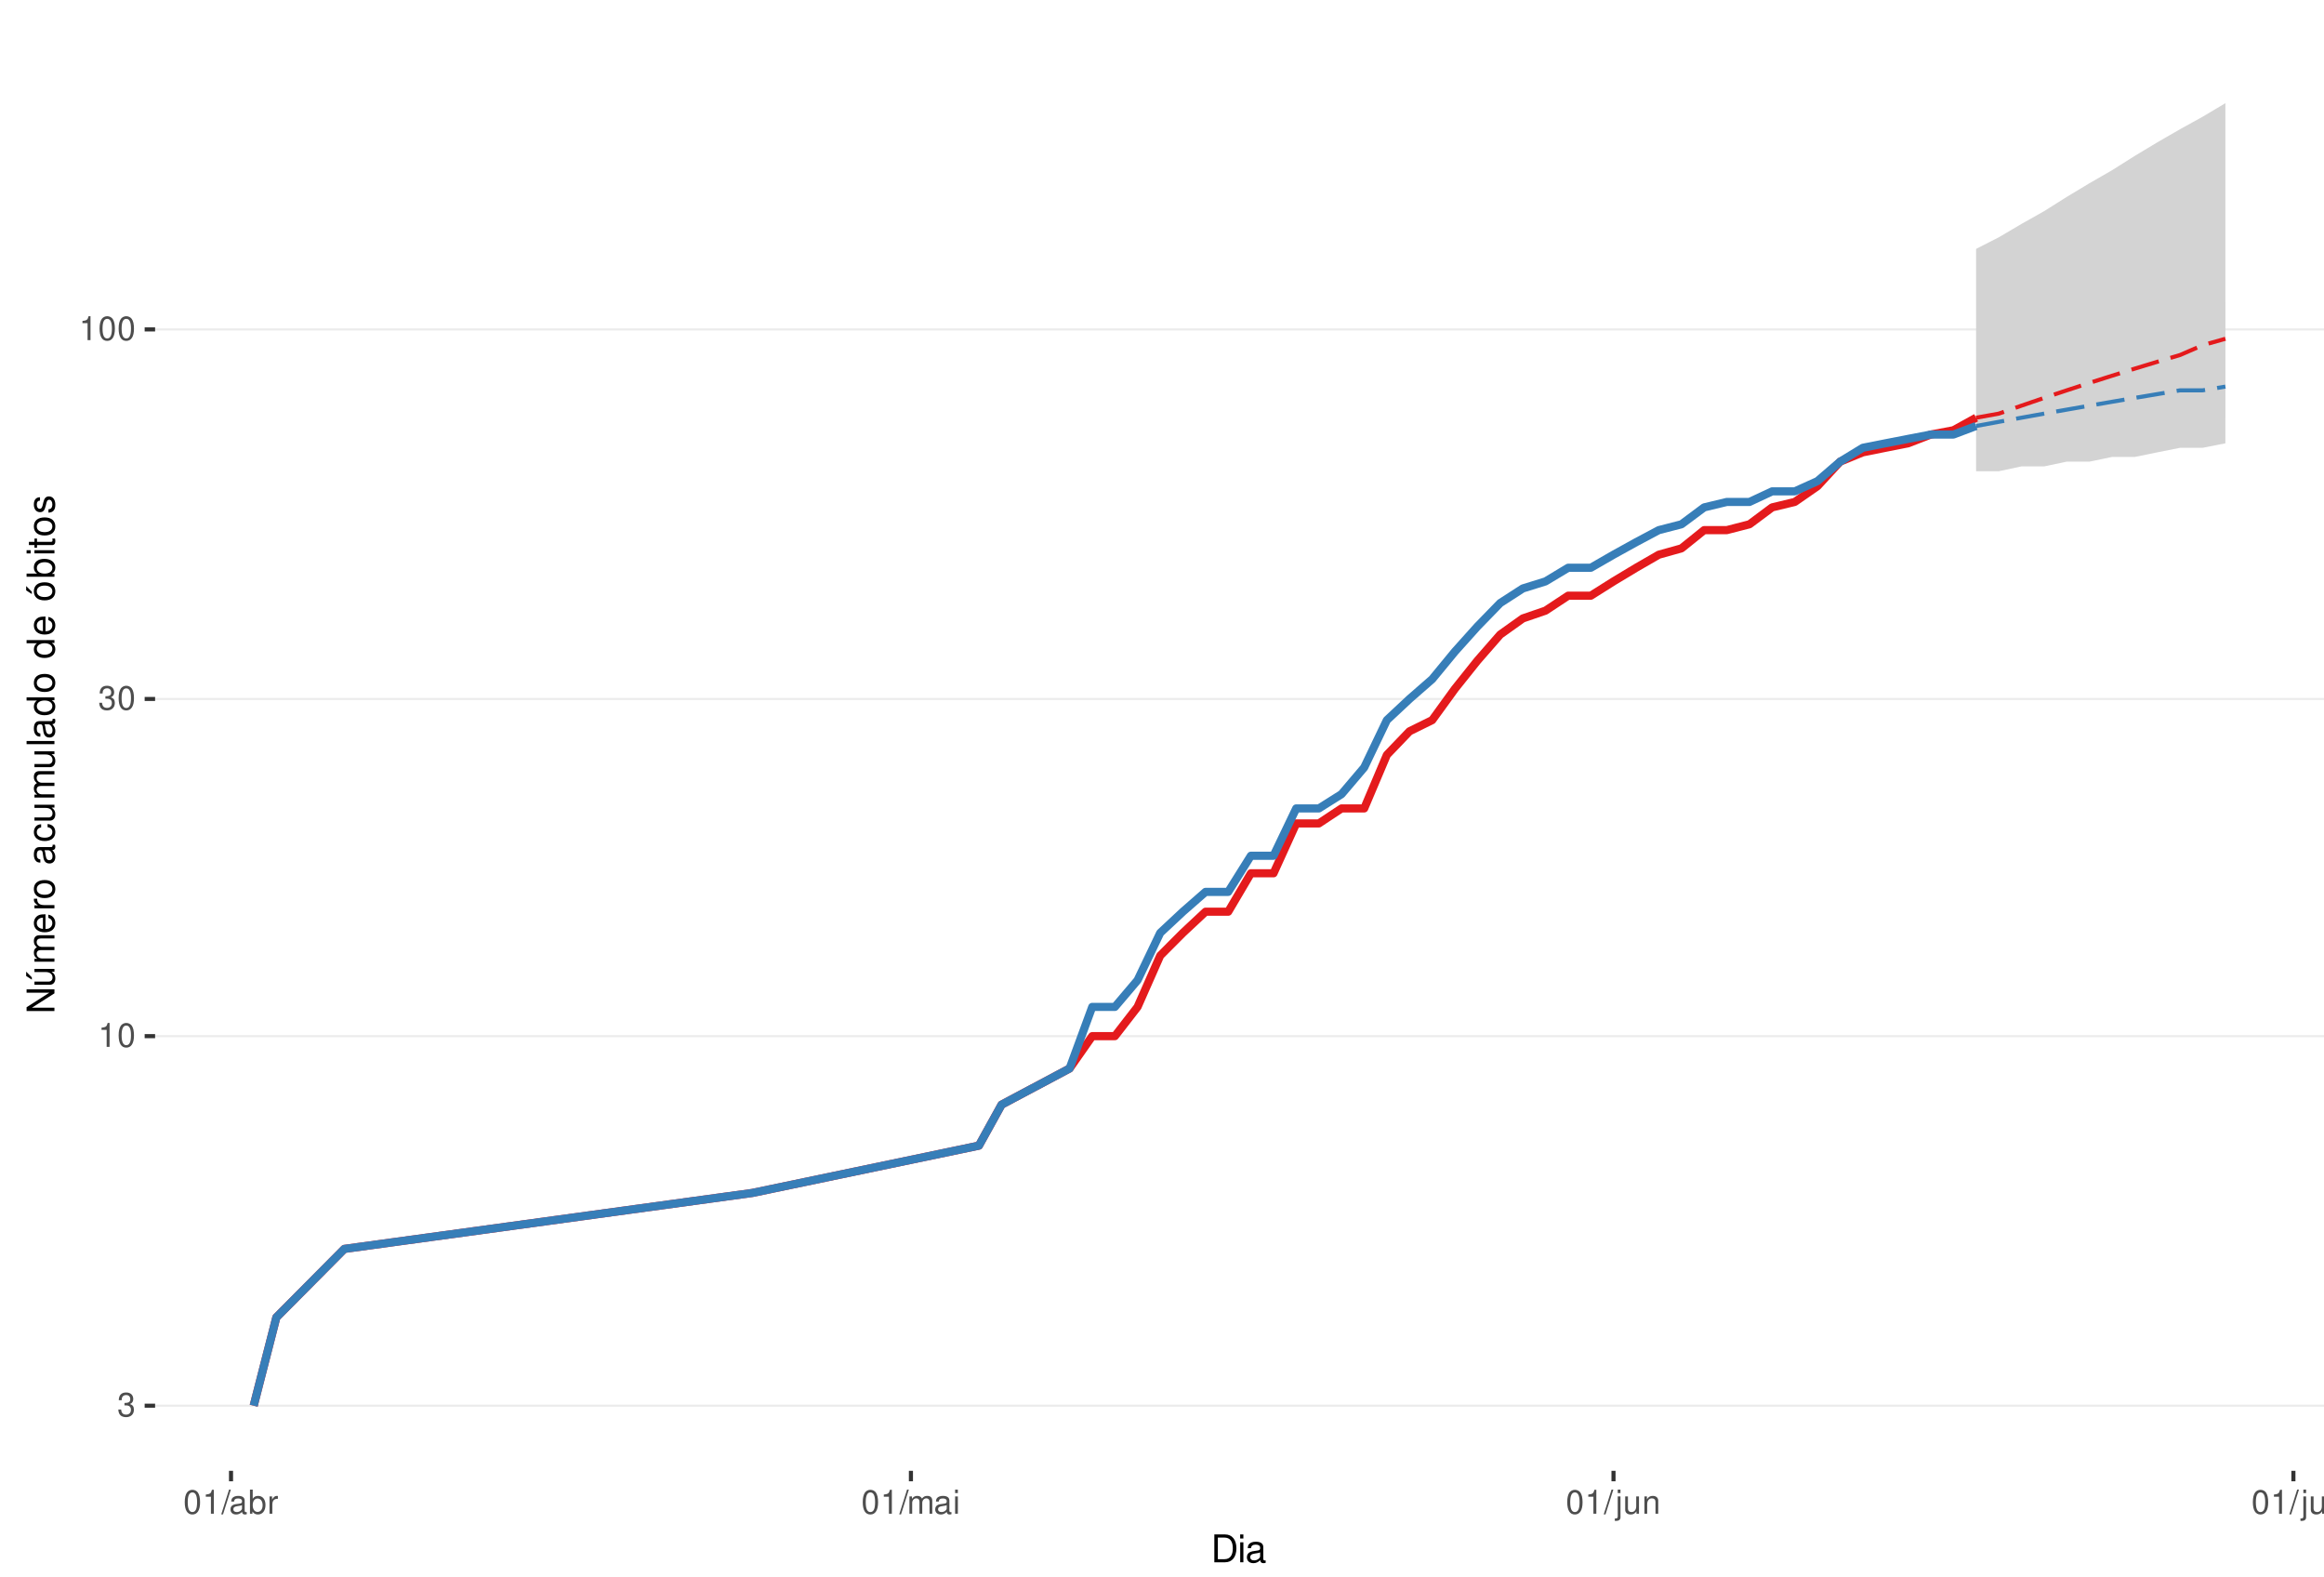
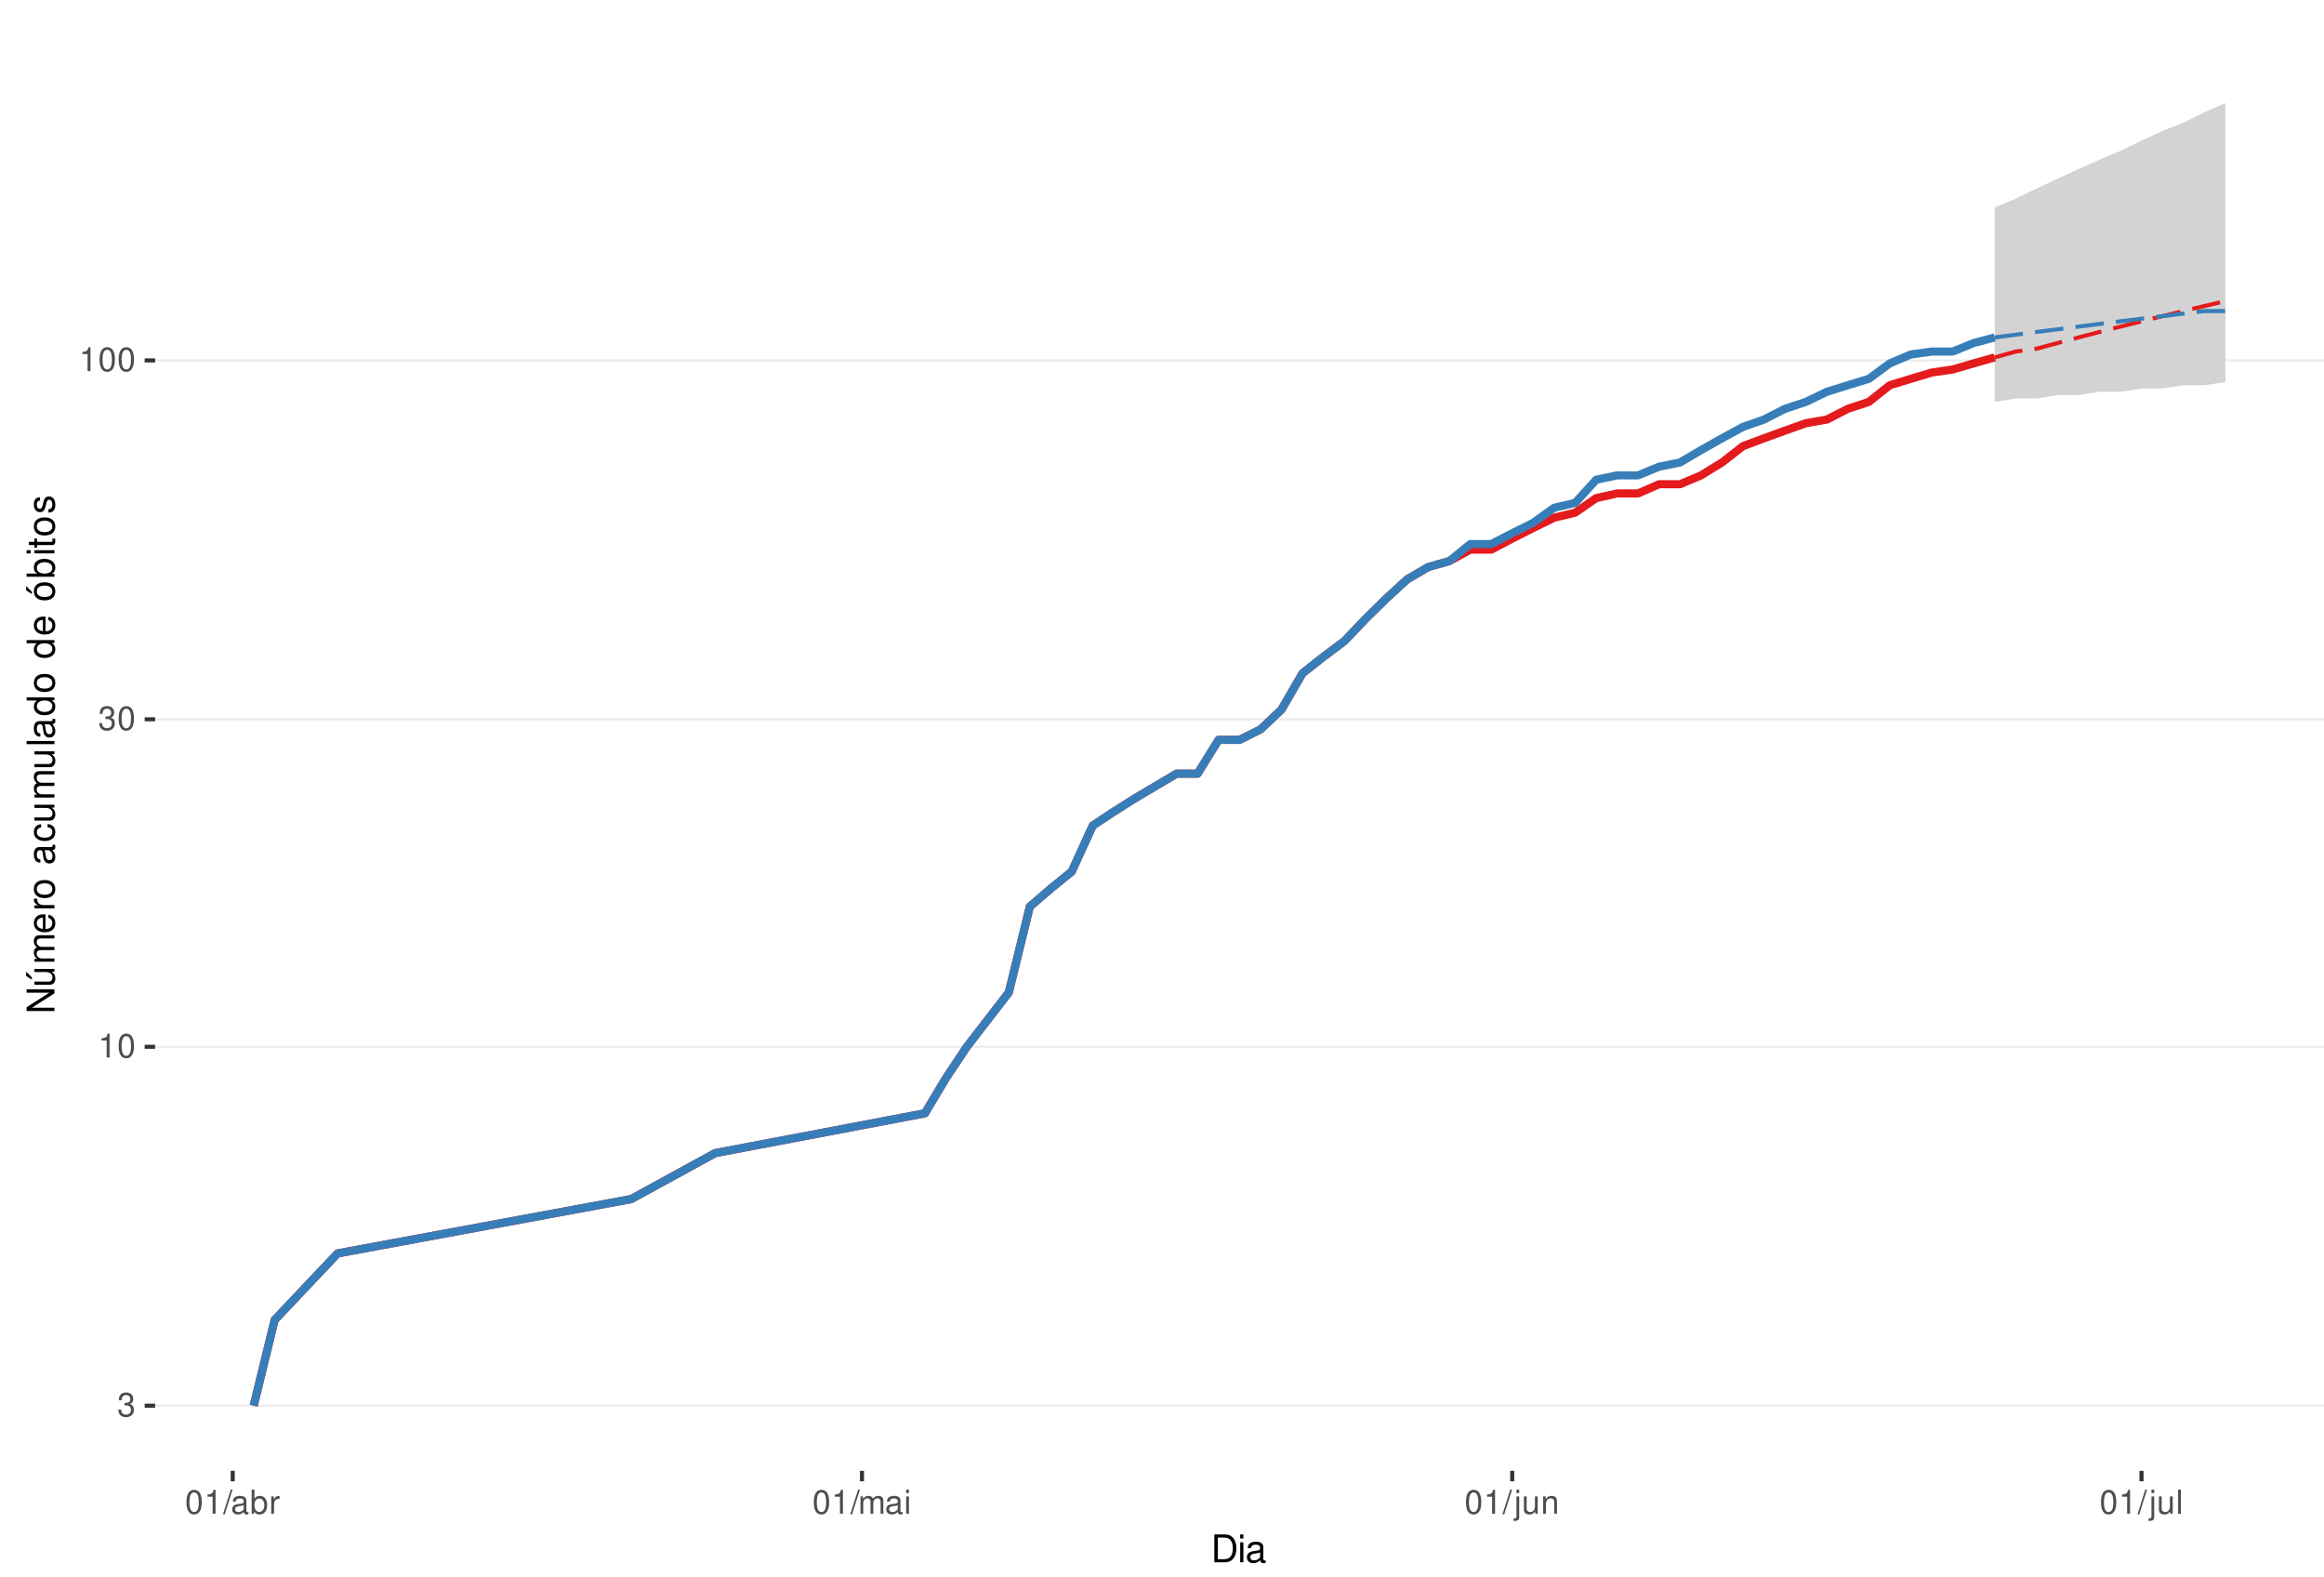
<svg xmlns="http://www.w3.org/2000/svg" xmlns:xlink="http://www.w3.org/1999/xlink" width="609pt" height="413pt" viewBox="0 0 609 413" version="1.1">
  <defs>
    <g>
      <symbol overflow="visible" id="glyph0-0">
        <path style="stroke:none;" d="" />
      </symbol>
      <symbol overflow="visible" id="glyph0-1">
        <path style="stroke:none;" d="M 1.906 -2.875 L 2.328 -2.875 C 3.156 -2.875 3.594 -2.5 3.594 -1.734 C 3.594 -0.953 3.125 -0.469 2.344 -0.469 C 1.5 -0.469 1.094 -0.906 1.031 -1.812 L 0.281 -1.812 C 0.312 -1.312 0.391 -0.984 0.547 -0.703 C 0.859 -0.109 1.469 0.203 2.297 0.203 C 3.562 0.203 4.375 -0.562 4.375 -1.75 C 4.375 -2.547 4.078 -2.984 3.344 -3.234 C 3.906 -3.469 4.203 -3.906 4.203 -4.531 C 4.203 -5.609 3.5 -6.266 2.328 -6.266 C 1.094 -6.266 0.438 -5.562 0.406 -4.234 L 1.172 -4.234 C 1.172 -4.625 1.219 -4.844 1.312 -5.031 C 1.484 -5.391 1.859 -5.594 2.344 -5.594 C 3.016 -5.594 3.422 -5.188 3.422 -4.516 C 3.422 -4.062 3.266 -3.797 2.922 -3.656 C 2.719 -3.562 2.438 -3.531 1.906 -3.516 Z M 1.906 -2.875 " />
      </symbol>
      <symbol overflow="visible" id="glyph0-2">
        <path style="stroke:none;" d="M 2.234 -4.453 L 2.234 0 L 3 0 L 3 -6.266 L 2.5 -6.266 C 2.234 -5.297 2.062 -5.172 0.891 -5.016 L 0.891 -4.453 Z M 2.234 -4.453 " />
      </symbol>
      <symbol overflow="visible" id="glyph0-3">
        <path style="stroke:none;" d="M 2.375 -6.266 C 1.812 -6.266 1.297 -6 0.969 -5.578 C 0.578 -5.016 0.375 -4.188 0.375 -3.031 C 0.375 -0.922 1.062 0.203 2.375 0.203 C 3.672 0.203 4.391 -0.922 4.391 -2.984 C 4.391 -4.188 4.203 -5 3.797 -5.578 C 3.469 -6 2.953 -6.266 2.375 -6.266 Z M 2.375 -5.578 C 3.203 -5.578 3.609 -4.75 3.609 -3.047 C 3.609 -1.266 3.219 -0.438 2.359 -0.438 C 1.562 -0.438 1.156 -1.297 1.156 -3.016 C 1.156 -4.75 1.562 -5.578 2.375 -5.578 Z M 2.375 -5.578 " />
      </symbol>
      <symbol overflow="visible" id="glyph0-4">
        <path style="stroke:none;" d="M 1.984 -6.312 L -0.062 0.172 L 0.406 0.172 L 2.453 -6.312 Z M 1.984 -6.312 " />
      </symbol>
      <symbol overflow="visible" id="glyph0-5">
        <path style="stroke:none;" d="M 4.625 -0.422 C 4.547 -0.406 4.516 -0.406 4.469 -0.406 C 4.219 -0.406 4.078 -0.531 4.078 -0.766 L 4.078 -3.422 C 4.078 -4.234 3.5 -4.672 2.375 -4.672 C 1.719 -4.672 1.188 -4.469 0.875 -4.141 C 0.672 -3.906 0.578 -3.641 0.562 -3.188 L 1.297 -3.188 C 1.344 -3.75 1.672 -4 2.359 -4 C 3.016 -4 3.375 -3.75 3.375 -3.328 L 3.375 -3.141 C 3.359 -2.828 3.203 -2.703 2.609 -2.625 C 1.594 -2.5 1.438 -2.469 1.156 -2.359 C 0.625 -2.125 0.359 -1.734 0.359 -1.141 C 0.359 -0.312 0.938 0.203 1.859 0.203 C 2.422 0.203 2.875 0 3.391 -0.469 C 3.438 0 3.672 0.203 4.141 0.203 C 4.297 0.203 4.391 0.188 4.625 0.125 Z M 3.375 -1.422 C 3.375 -1.188 3.297 -1.031 3.078 -0.844 C 2.781 -0.578 2.438 -0.438 2.016 -0.438 C 1.453 -0.438 1.109 -0.703 1.109 -1.156 C 1.109 -1.641 1.422 -1.875 2.203 -1.984 C 2.984 -2.094 3.125 -2.125 3.375 -2.234 Z M 3.375 -1.422 " />
      </symbol>
      <symbol overflow="visible" id="glyph0-6">
        <path style="stroke:none;" d="M 0.469 -6.312 L 0.469 0 L 1.109 0 L 1.109 -0.578 C 1.469 -0.047 1.922 0.203 2.547 0.203 C 3.75 0.203 4.531 -0.781 4.531 -2.281 C 4.531 -3.75 3.797 -4.672 2.594 -4.672 C 1.969 -4.672 1.531 -4.438 1.188 -3.922 L 1.188 -6.312 Z M 2.453 -3.984 C 3.25 -3.984 3.781 -3.297 3.781 -2.203 C 3.781 -1.172 3.234 -0.469 2.453 -0.469 C 1.672 -0.469 1.188 -1.172 1.188 -2.234 C 1.188 -3.297 1.672 -3.984 2.453 -3.984 Z M 2.453 -3.984 " />
      </symbol>
      <symbol overflow="visible" id="glyph0-7">
        <path style="stroke:none;" d="M 0.594 -4.531 L 0.594 0 L 1.328 0 L 1.328 -2.359 C 1.328 -3.438 1.781 -3.938 2.781 -3.906 L 2.781 -4.641 C 2.656 -4.656 2.594 -4.672 2.5 -4.672 C 2.031 -4.672 1.672 -4.391 1.266 -3.719 L 1.266 -4.531 Z M 0.594 -4.531 " />
      </symbol>
      <symbol overflow="visible" id="glyph0-8">
        <path style="stroke:none;" d="M 0.609 -4.531 L 0.609 0 L 1.328 0 L 1.328 -2.844 C 1.328 -3.5 1.812 -4.031 2.391 -4.031 C 2.938 -4.031 3.234 -3.703 3.234 -3.125 L 3.234 0 L 3.969 0 L 3.969 -2.844 C 3.969 -3.5 4.438 -4.031 5.031 -4.031 C 5.562 -4.031 5.875 -3.703 5.875 -3.125 L 5.875 0 L 6.594 0 L 6.594 -3.406 C 6.594 -4.219 6.125 -4.672 5.281 -4.672 C 4.672 -4.672 4.312 -4.484 3.891 -3.969 C 3.625 -4.453 3.25 -4.672 2.672 -4.672 C 2.062 -4.672 1.656 -4.438 1.266 -3.891 L 1.266 -4.531 Z M 0.609 -4.531 " />
      </symbol>
      <symbol overflow="visible" id="glyph0-9">
        <path style="stroke:none;" d="M 1.297 -4.531 L 0.578 -4.531 L 0.578 0 L 1.297 0 Z M 1.297 -6.312 L 0.578 -6.312 L 0.578 -5.406 L 1.297 -5.406 Z M 1.297 -6.312 " />
      </symbol>
      <symbol overflow="visible" id="glyph0-10">
        <path style="stroke:none;" d="M 0.609 -4.531 L 0.609 0.656 C 0.609 1.109 0.469 1.25 0.016 1.25 C -0.031 1.25 -0.062 1.25 -0.156 1.25 L -0.156 1.859 C -0.062 1.875 -0.031 1.891 0.094 1.891 C 0.906 1.891 1.328 1.562 1.328 0.938 L 1.328 -4.531 Z M 1.328 -6.312 L 0.609 -6.312 L 0.609 -5.406 L 1.328 -5.406 Z M 1.328 -6.312 " />
      </symbol>
      <symbol overflow="visible" id="glyph0-11">
        <path style="stroke:none;" d="M 4.172 0 L 4.172 -4.531 L 3.453 -4.531 L 3.453 -1.969 C 3.453 -1.031 2.969 -0.438 2.219 -0.438 C 1.641 -0.438 1.281 -0.781 1.281 -1.328 L 1.281 -4.531 L 0.562 -4.531 L 0.562 -1.031 C 0.562 -0.281 1.125 0.203 2.016 0.203 C 2.672 0.203 3.094 -0.031 3.516 -0.625 L 3.516 0 Z M 4.172 0 " />
      </symbol>
      <symbol overflow="visible" id="glyph0-12">
        <path style="stroke:none;" d="M 0.609 -4.531 L 0.609 0 L 1.328 0 L 1.328 -2.5 C 1.328 -3.422 1.812 -4.031 2.562 -4.031 C 3.141 -4.031 3.5 -3.688 3.5 -3.141 L 3.5 0 L 4.219 0 L 4.219 -3.422 C 4.219 -4.188 3.656 -4.672 2.781 -4.672 C 2.109 -4.672 1.672 -4.406 1.266 -3.781 L 1.266 -4.531 Z M 0.609 -4.531 " />
      </symbol>
      <symbol overflow="visible" id="glyph0-13">
        <path style="stroke:none;" d="M 1.312 -6.312 L 0.594 -6.312 L 0.594 0 L 1.312 0 Z M 1.312 -6.312 " />
      </symbol>
      <symbol overflow="visible" id="glyph1-0">
        <path style="stroke:none;" d="" />
      </symbol>
      <symbol overflow="visible" id="glyph1-1">
        <path style="stroke:none;" d="M 0.891 0 L 3.703 0 C 5.547 0 6.672 -1.375 6.672 -3.656 C 6.672 -5.906 5.547 -7.297 3.703 -7.297 L 0.891 -7.297 Z M 1.812 -0.812 L 1.812 -6.469 L 3.547 -6.469 C 4.984 -6.469 5.734 -5.5 5.734 -3.641 C 5.734 -1.797 4.984 -0.812 3.547 -0.812 Z M 1.812 -0.812 " />
      </symbol>
      <symbol overflow="visible" id="glyph1-2">
        <path style="stroke:none;" d="M 1.5 -5.234 L 0.672 -5.234 L 0.672 0 L 1.5 0 Z M 1.5 -7.297 L 0.656 -7.297 L 0.656 -6.234 L 1.5 -6.234 Z M 1.5 -7.297 " />
      </symbol>
      <symbol overflow="visible" id="glyph1-3">
        <path style="stroke:none;" d="M 5.344 -0.484 C 5.266 -0.469 5.219 -0.469 5.172 -0.469 C 4.875 -0.469 4.719 -0.625 4.719 -0.875 L 4.719 -3.953 C 4.719 -4.891 4.047 -5.391 2.75 -5.391 C 1.984 -5.391 1.375 -5.172 1.016 -4.781 C 0.766 -4.516 0.672 -4.203 0.656 -3.688 L 1.484 -3.688 C 1.562 -4.328 1.938 -4.625 2.719 -4.625 C 3.484 -4.625 3.891 -4.344 3.891 -3.844 L 3.891 -3.625 C 3.875 -3.266 3.703 -3.125 3.016 -3.047 C 1.844 -2.891 1.656 -2.844 1.344 -2.719 C 0.734 -2.453 0.422 -2 0.422 -1.312 C 0.422 -0.375 1.078 0.234 2.141 0.234 C 2.797 0.234 3.328 0 3.922 -0.547 C 3.984 0 4.234 0.234 4.781 0.234 C 4.953 0.234 5.062 0.203 5.344 0.141 Z M 3.891 -1.656 C 3.891 -1.375 3.812 -1.203 3.562 -0.969 C 3.219 -0.656 2.812 -0.5 2.312 -0.5 C 1.672 -0.5 1.297 -0.812 1.297 -1.344 C 1.297 -1.891 1.656 -2.172 2.547 -2.297 C 3.438 -2.422 3.609 -2.453 3.891 -2.594 Z M 3.891 -1.656 " />
      </symbol>
      <symbol overflow="visible" id="glyph2-0">
        <path style="stroke:none;" d="" />
      </symbol>
      <symbol overflow="visible" id="glyph2-1">
        <path style="stroke:none;" d="M -7.297 -6.453 L -7.297 -5.578 L -1.328 -5.578 L -7.297 -1.766 L -7.297 -0.766 L 0 -0.766 L 0 -1.641 L -5.906 -1.641 L 0 -5.406 L 0 -6.453 Z M -7.297 -6.453 " />
      </symbol>
      <symbol overflow="visible" id="glyph2-2">
        <path style="stroke:none;" d="M 0 -4.812 L -5.234 -4.812 L -5.234 -3.984 L -2.266 -3.984 C -1.203 -3.984 -0.5 -3.438 -0.5 -2.562 C -0.5 -1.906 -0.906 -1.484 -1.531 -1.484 L -5.234 -1.484 L -5.234 -0.656 L -1.203 -0.656 C -0.328 -0.656 0.234 -1.297 0.234 -2.312 C 0.234 -3.094 -0.047 -3.578 -0.734 -4.062 L 0 -4.062 Z M -7.406 -2.953 L -5.922 -2 L -5.922 -2.594 L -7.406 -4.094 Z M -7.406 -2.953 " />
      </symbol>
      <symbol overflow="visible" id="glyph2-3">
        <path style="stroke:none;" d="M -5.234 -0.703 L 0 -0.703 L 0 -1.547 L -3.297 -1.547 C -4.047 -1.547 -4.656 -2.094 -4.656 -2.766 C -4.656 -3.391 -4.281 -3.734 -3.609 -3.734 L 0 -3.734 L 0 -4.578 L -3.297 -4.578 C -4.047 -4.578 -4.656 -5.125 -4.656 -5.812 C -4.656 -6.422 -4.266 -6.781 -3.609 -6.781 L 0 -6.781 L 0 -7.625 L -3.938 -7.625 C -4.875 -7.625 -5.391 -7.078 -5.391 -6.094 C -5.391 -5.406 -5.188 -4.984 -4.594 -4.484 C -5.156 -4.188 -5.391 -3.766 -5.391 -3.078 C -5.391 -2.375 -5.125 -1.906 -4.5 -1.469 L -5.234 -1.469 Z M -5.234 -0.703 " />
      </symbol>
      <symbol overflow="visible" id="glyph2-4">
        <path style="stroke:none;" d="M -2.344 -5.125 C -3.141 -5.125 -3.625 -5.062 -4.016 -4.922 C -4.875 -4.578 -5.391 -3.781 -5.391 -2.797 C -5.391 -1.344 -4.281 -0.406 -2.547 -0.406 C -0.812 -0.406 0.234 -1.297 0.234 -2.781 C 0.234 -3.984 -0.453 -4.812 -1.594 -5.016 L -1.594 -4.188 C -0.906 -3.953 -0.547 -3.484 -0.547 -2.812 C -0.547 -2.281 -0.781 -1.828 -1.219 -1.547 C -1.516 -1.344 -1.812 -1.281 -2.344 -1.266 Z M -3.016 -1.297 C -3.984 -1.359 -4.625 -1.953 -4.625 -2.797 C -4.625 -3.641 -3.953 -4.234 -3.016 -4.234 Z M -3.016 -1.297 " />
      </symbol>
      <symbol overflow="visible" id="glyph2-5">
        <path style="stroke:none;" d="M -5.234 -0.688 L 0 -0.688 L 0 -1.531 L -2.719 -1.531 C -3.984 -1.547 -4.547 -2.062 -4.516 -3.203 L -5.359 -3.203 C -5.375 -3.062 -5.391 -2.984 -5.391 -2.891 C -5.391 -2.344 -5.062 -1.938 -4.297 -1.453 L -5.234 -1.453 Z M -5.234 -0.688 " />
      </symbol>
      <symbol overflow="visible" id="glyph2-6">
        <path style="stroke:none;" d="M -5.391 -2.719 C -5.391 -1.234 -4.344 -0.359 -2.578 -0.359 C -0.812 -0.359 0.234 -1.234 0.234 -2.734 C 0.234 -4.203 -0.812 -5.094 -2.547 -5.094 C -4.359 -5.094 -5.391 -4.234 -5.391 -2.719 Z M -4.625 -2.734 C -4.625 -3.672 -3.844 -4.234 -2.547 -4.234 C -1.312 -4.234 -0.547 -3.656 -0.547 -2.734 C -0.547 -1.797 -1.312 -1.234 -2.578 -1.234 C -3.844 -1.234 -4.625 -1.797 -4.625 -2.734 Z M -4.625 -2.734 " />
      </symbol>
      <symbol overflow="visible" id="glyph2-7">
        <path style="stroke:none;" d="" />
      </symbol>
      <symbol overflow="visible" id="glyph2-8">
        <path style="stroke:none;" d="M -0.484 -5.344 C -0.469 -5.266 -0.469 -5.219 -0.469 -5.172 C -0.469 -4.875 -0.625 -4.719 -0.875 -4.719 L -3.953 -4.719 C -4.891 -4.719 -5.391 -4.047 -5.391 -2.75 C -5.391 -1.984 -5.172 -1.375 -4.781 -1.016 C -4.516 -0.766 -4.203 -0.672 -3.688 -0.656 L -3.688 -1.484 C -4.328 -1.562 -4.625 -1.938 -4.625 -2.719 C -4.625 -3.484 -4.344 -3.891 -3.844 -3.891 L -3.625 -3.891 C -3.266 -3.875 -3.125 -3.703 -3.047 -3.016 C -2.891 -1.844 -2.844 -1.656 -2.719 -1.344 C -2.453 -0.734 -2 -0.422 -1.312 -0.422 C -0.375 -0.422 0.234 -1.078 0.234 -2.141 C 0.234 -2.797 0 -3.328 -0.547 -3.922 C 0 -3.984 0.234 -4.234 0.234 -4.781 C 0.234 -4.953 0.203 -5.062 0.141 -5.344 Z M -1.656 -3.891 C -1.375 -3.891 -1.203 -3.812 -0.969 -3.562 C -0.656 -3.219 -0.5 -2.812 -0.5 -2.312 C -0.5 -1.672 -0.812 -1.297 -1.344 -1.297 C -1.891 -1.297 -2.172 -1.656 -2.297 -2.547 C -2.422 -3.438 -2.453 -3.609 -2.594 -3.891 Z M -1.656 -3.891 " />
      </symbol>
      <symbol overflow="visible" id="glyph2-9">
        <path style="stroke:none;" d="M -3.484 -4.703 C -3.984 -4.672 -4.312 -4.562 -4.609 -4.359 C -5.094 -4 -5.391 -3.375 -5.391 -2.641 C -5.391 -1.219 -4.266 -0.312 -2.531 -0.312 C -0.844 -0.312 0.234 -1.203 0.234 -2.625 C 0.234 -3.875 -0.516 -4.672 -1.797 -4.766 L -1.797 -3.938 C -0.953 -3.797 -0.547 -3.359 -0.547 -2.656 C -0.547 -1.734 -1.297 -1.188 -2.531 -1.188 C -3.844 -1.188 -4.625 -1.719 -4.625 -2.625 C -4.625 -3.328 -4.203 -3.766 -3.484 -3.875 Z M -3.484 -4.703 " />
      </symbol>
      <symbol overflow="visible" id="glyph2-10">
        <path style="stroke:none;" d="M 0 -4.812 L -5.234 -4.812 L -5.234 -3.984 L -2.266 -3.984 C -1.203 -3.984 -0.5 -3.438 -0.5 -2.562 C -0.5 -1.906 -0.906 -1.484 -1.531 -1.484 L -5.234 -1.484 L -5.234 -0.656 L -1.203 -0.656 C -0.328 -0.656 0.234 -1.297 0.234 -2.312 C 0.234 -3.094 -0.047 -3.578 -0.734 -4.062 L 0 -4.062 Z M 0 -4.812 " />
      </symbol>
      <symbol overflow="visible" id="glyph2-11">
        <path style="stroke:none;" d="M -7.297 -1.516 L -7.297 -0.688 L 0 -0.688 L 0 -1.516 Z M -7.297 -1.516 " />
      </symbol>
      <symbol overflow="visible" id="glyph2-12">
        <path style="stroke:none;" d="M -7.297 -4.953 L -7.297 -4.125 L -4.578 -4.125 C -5.109 -3.766 -5.391 -3.203 -5.391 -2.516 C -5.391 -1.156 -4.297 -0.266 -2.625 -0.266 C -0.859 -0.266 0.234 -1.125 0.234 -2.547 C 0.234 -3.266 -0.047 -3.766 -0.688 -4.203 L 0 -4.203 L 0 -4.953 Z M -4.609 -2.656 C -4.609 -3.547 -3.812 -4.125 -2.562 -4.125 C -1.344 -4.125 -0.547 -3.547 -0.547 -2.656 C -0.547 -1.734 -1.359 -1.125 -2.578 -1.125 C -3.797 -1.125 -4.609 -1.734 -4.609 -2.656 Z M -4.609 -2.656 " />
      </symbol>
      <symbol overflow="visible" id="glyph2-13">
        <path style="stroke:none;" d="M -5.391 -2.719 C -5.391 -1.234 -4.344 -0.359 -2.578 -0.359 C -0.812 -0.359 0.234 -1.234 0.234 -2.734 C 0.234 -4.203 -0.812 -5.094 -2.547 -5.094 C -4.359 -5.094 -5.391 -4.234 -5.391 -2.719 Z M -4.625 -2.734 C -4.625 -3.672 -3.844 -4.234 -2.547 -4.234 C -1.312 -4.234 -0.547 -3.656 -0.547 -2.734 C -0.547 -1.797 -1.312 -1.234 -2.578 -1.234 C -3.844 -1.234 -4.625 -1.797 -4.625 -2.734 Z M -7.406 -2.984 L -5.922 -2.016 L -5.922 -2.625 L -7.406 -4.109 Z M -7.406 -2.984 " />
      </symbol>
      <symbol overflow="visible" id="glyph2-14">
        <path style="stroke:none;" d="M -7.297 -0.547 L 0 -0.547 L 0 -1.297 L -0.672 -1.297 C -0.062 -1.688 0.234 -2.219 0.234 -2.953 C 0.234 -4.328 -0.906 -5.234 -2.641 -5.234 C -4.344 -5.234 -5.391 -4.375 -5.391 -2.984 C -5.391 -2.266 -5.125 -1.766 -4.531 -1.375 L -7.297 -1.375 Z M -4.609 -2.828 C -4.609 -3.766 -3.797 -4.359 -2.547 -4.359 C -1.359 -4.359 -0.547 -3.734 -0.547 -2.828 C -0.547 -1.938 -1.344 -1.375 -2.578 -1.375 C -3.812 -1.375 -4.609 -1.938 -4.609 -2.828 Z M -4.609 -2.828 " />
      </symbol>
      <symbol overflow="visible" id="glyph2-15">
        <path style="stroke:none;" d="M -5.234 -1.5 L -5.234 -0.672 L 0 -0.672 L 0 -1.5 Z M -7.297 -1.5 L -7.297 -0.656 L -6.234 -0.656 L -6.234 -1.5 Z M -7.297 -1.5 " />
      </symbol>
      <symbol overflow="visible" id="glyph2-16">
        <path style="stroke:none;" d="M -5.234 -2.547 L -5.234 -1.688 L -6.688 -1.688 L -6.688 -0.844 L -5.234 -0.844 L -5.234 -0.141 L -4.562 -0.141 L -4.562 -0.844 L -0.594 -0.844 C -0.062 -0.844 0.234 -1.203 0.234 -1.859 C 0.234 -2.078 0.203 -2.266 0.156 -2.547 L -0.547 -2.547 C -0.516 -2.422 -0.5 -2.312 -0.5 -2.141 C -0.5 -1.781 -0.594 -1.688 -0.969 -1.688 L -4.562 -1.688 L -4.562 -2.547 Z M -5.234 -2.547 " />
      </symbol>
      <symbol overflow="visible" id="glyph2-17">
        <path style="stroke:none;" d="M -3.781 -4.375 C -4.812 -4.375 -5.391 -3.688 -5.391 -2.484 C -5.391 -1.266 -4.766 -0.469 -3.797 -0.469 C -2.969 -0.469 -2.578 -0.891 -2.281 -2.125 L -2.094 -2.906 C -1.953 -3.484 -1.734 -3.719 -1.375 -3.719 C -0.875 -3.719 -0.547 -3.234 -0.547 -2.5 C -0.547 -2.047 -0.672 -1.672 -0.891 -1.453 C -1.047 -1.328 -1.188 -1.266 -1.562 -1.219 L -1.562 -0.344 C -0.344 -0.375 0.234 -1.062 0.234 -2.438 C 0.234 -3.75 -0.422 -4.594 -1.438 -4.594 C -2.203 -4.594 -2.641 -4.156 -2.891 -3.109 L -3.078 -2.312 C -3.234 -1.625 -3.453 -1.344 -3.828 -1.344 C -4.312 -1.344 -4.625 -1.766 -4.625 -2.453 C -4.625 -3.125 -4.328 -3.484 -3.781 -3.5 Z M -3.781 -4.375 " />
      </symbol>
    </g>
    <clipPath id="clip1">
      <path d="M 40.645 9.961 L 609 9.961 L 609 385.328 L 40.645 385.328 Z M 40.645 9.961 " />
    </clipPath>
    <clipPath id="clip2">
      <path d="M 40.645 368 L 609 368 L 609 369 L 40.645 369 Z M 40.645 368 " />
    </clipPath>
    <clipPath id="clip3">
-       <path d="M 40.645 271 L 609 271 L 609 272 L 40.645 272 Z M 40.645 271 " />
+       <path d="M 40.645 273 L 609 273 L 609 275 L 40.645 275 Z M 40.645 273 " />
    </clipPath>
    <clipPath id="clip4">
-       <path d="M 40.645 182 L 609 182 L 609 184 L 40.645 184 Z M 40.645 182 " />
+       <path d="M 40.645 188 L 609 188 L 609 189 L 40.645 189 Z M 40.645 188 " />
    </clipPath>
    <clipPath id="clip5">
-       <path d="M 40.645 86 L 609 86 L 609 87 L 40.645 87 Z M 40.645 86 " />
+       <path d="M 40.645 94 L 609 94 L 609 95 L 40.645 95 Z M 40.645 94 " />
    </clipPath>
  </defs>
  <g id="surface240">
    <rect x="0" y="0" width="609" height="413" style="fill:rgb(100%,100%,100%);fill-opacity:1;stroke:none;" />
    <rect x="0" y="0" width="609" height="413" style="fill:rgb(100%,100%,100%);fill-opacity:1;stroke:none;" />
    <path style="fill:none;stroke-width:1.067;stroke-linecap:round;stroke-linejoin:round;stroke:rgb(100%,100%,100%);stroke-opacity:1;stroke-miterlimit:10;" d="M 0 413 L 609 413 L 609 0 L 0 0 Z M 0 413 " />
    <g clip-path="url(#clip1)" clip-rule="nonzero">
      <path style=" stroke:none;fill-rule:nonzero;fill:rgb(100%,100%,100%);fill-opacity:1;" d="M 40.645 385.328 L 609 385.328 L 609 9.961 L 40.645 9.961 Z M 40.645 385.328 " />
    </g>
    <g clip-path="url(#clip2)" clip-rule="nonzero">
      <path style="fill:none;stroke-width:0.533;stroke-linecap:butt;stroke-linejoin:round;stroke:rgb(92.157%,92.157%,92.157%);stroke-opacity:1;stroke-miterlimit:10;" d="M 40.645 368.266 L 609 368.266 " />
    </g>
    <g clip-path="url(#clip3)" clip-rule="nonzero">
-       <path style="fill:none;stroke-width:0.533;stroke-linecap:butt;stroke-linejoin:round;stroke:rgb(92.157%,92.157%,92.157%);stroke-opacity:1;stroke-miterlimit:10;" d="M 40.645 271.453 L 609 271.453 " />
+       <path style="fill:none;stroke-width:0.533;stroke-linecap:butt;stroke-linejoin:round;stroke:rgb(92.157%,92.157%,92.157%);stroke-opacity:1;stroke-miterlimit:10;" d="M 40.645 274.238 L 609 274.238 " />
    </g>
    <g clip-path="url(#clip4)" clip-rule="nonzero">
-       <path style="fill:none;stroke-width:0.533;stroke-linecap:butt;stroke-linejoin:round;stroke:rgb(92.157%,92.157%,92.157%);stroke-opacity:1;stroke-miterlimit:10;" d="M 40.645 183.113 L 609 183.113 " />
+       <path style="fill:none;stroke-width:0.533;stroke-linecap:butt;stroke-linejoin:round;stroke:rgb(92.157%,92.157%,92.157%);stroke-opacity:1;stroke-miterlimit:10;" d="M 40.645 188.441 L 609 188.441 " />
    </g>
    <g clip-path="url(#clip5)" clip-rule="nonzero">
-       <path style="fill:none;stroke-width:0.533;stroke-linecap:butt;stroke-linejoin:round;stroke:rgb(92.157%,92.157%,92.157%);stroke-opacity:1;stroke-miterlimit:10;" d="M 40.645 86.301 L 609 86.301 " />
-     </g>
-     <path style=" stroke:none;fill-rule:nonzero;fill:rgb(82.745%,82.745%,82.745%);fill-opacity:1;" d="M 517.836 65.203 L 523.777 62.168 L 529.715 58.672 L 535.656 55.32 L 541.594 51.582 L 547.531 48.008 L 553.473 44.586 L 559.41 40.844 L 565.348 37.27 L 571.289 33.848 L 577.227 30.562 L 583.164 27.023 L 583.164 116.137 L 577.227 117.312 L 571.289 117.312 L 565.348 118.504 L 559.41 119.711 L 553.473 119.711 L 547.531 120.941 L 541.594 120.941 L 535.656 122.188 L 529.715 122.188 L 523.777 123.453 L 517.836 123.453 Z M 517.836 65.203 " />
-     <path style=" stroke:none;fill-rule:nonzero;fill:rgb(82.745%,82.745%,82.745%);fill-opacity:1;" d="M 517.836 111.605 L 523.777 107.316 L 529.715 103.246 L 535.656 99.371 L 541.594 95.672 L 547.531 92.137 L 553.473 88.75 L 559.41 86.301 L 565.348 83.926 L 571.289 81.617 L 577.227 80.113 L 583.164 79.371 L 583.164 109.434 L 553.473 109.434 L 547.531 110.512 L 529.715 110.512 L 523.777 111.605 Z M 517.836 111.605 " />
-     <path style="fill:none;stroke-width:2.134;stroke-linecap:butt;stroke-linejoin:round;stroke:rgb(89.412%,10.196%,10.98%);stroke-opacity:1;stroke-miterlimit:10;" d="M 66.48 368.266 L 72.418 345.133 L 90.234 327.191 L 197.137 312.531 L 256.523 300.133 L 262.465 289.398 L 280.281 279.926 L 286.219 271.453 L 292.16 271.453 L 298.098 263.789 L 304.035 250.355 L 309.977 244.398 L 315.914 238.852 L 321.852 238.852 L 327.793 228.785 L 333.73 228.785 L 339.668 215.719 L 345.609 215.719 L 351.547 211.793 L 357.488 211.793 L 363.426 197.773 L 369.363 191.586 L 375.305 188.66 L 381.242 180.477 L 387.18 173.051 L 393.121 166.25 L 399.059 162.016 L 404.996 159.98 L 410.938 156.059 L 416.875 156.059 L 422.816 152.316 L 428.754 148.742 L 434.691 145.32 L 440.633 143.66 L 446.57 138.883 L 452.508 138.883 L 458.449 137.352 L 464.387 132.926 L 470.324 131.5 L 476.266 127.375 L 482.203 120.941 L 488.145 118.504 L 494.082 117.312 L 500.02 116.137 L 505.961 113.84 L 511.898 112.715 L 517.836 109.434 " />
-     <path style="fill:none;stroke-width:1.067;stroke-linecap:butt;stroke-linejoin:round;stroke:rgb(89.412%,10.196%,10.98%);stroke-opacity:1;stroke-dasharray:7.469,3.201;stroke-miterlimit:10;" d="M 517.836 109.434 L 523.777 108.367 L 529.715 106.281 L 535.656 104.242 L 541.594 102.258 L 547.531 100.32 L 553.473 98.43 L 559.41 96.578 L 565.348 94.773 L 571.289 93.004 L 577.227 90.426 L 583.164 88.75 " />
-     <path style="fill:none;stroke-width:2.134;stroke-linecap:butt;stroke-linejoin:round;stroke:rgb(21.569%,49.412%,72.157%);stroke-opacity:1;stroke-miterlimit:10;" d="M 66.48 368.266 L 72.418 345.133 L 90.234 327.191 L 197.137 312.531 L 256.523 300.133 L 262.465 289.398 L 280.281 279.926 L 286.219 263.789 L 292.16 263.789 L 298.098 256.793 L 304.035 244.398 L 309.977 238.852 L 315.914 233.66 L 321.852 233.66 L 327.793 224.191 L 333.73 224.191 L 339.668 211.793 L 345.609 211.793 L 351.547 208.055 L 357.488 201.059 L 363.426 188.66 L 369.363 183.113 L 375.305 177.926 L 381.242 170.719 L 387.18 164.105 L 393.121 157.996 L 399.059 154.164 L 404.996 152.316 L 410.938 148.742 L 416.875 148.742 L 422.816 145.32 L 428.754 142.039 L 434.691 138.883 L 440.633 137.352 L 446.57 132.926 L 452.508 131.5 L 458.449 131.5 L 464.387 128.727 L 470.324 128.727 L 476.266 126.047 L 482.203 120.941 L 488.145 117.312 L 494.082 116.137 L 500.02 114.98 L 505.961 113.84 L 511.898 113.84 L 517.836 111.605 " />
-     <path style="fill:none;stroke-width:1.067;stroke-linecap:butt;stroke-linejoin:round;stroke:rgb(21.569%,49.412%,72.157%);stroke-opacity:1;stroke-dasharray:7.469,3.201;stroke-miterlimit:10;" d="M 517.836 111.605 L 523.777 110.512 L 529.715 109.434 L 535.656 108.367 L 541.594 107.316 L 547.531 106.281 L 553.473 105.254 L 559.41 104.242 L 565.348 103.246 L 571.289 102.258 L 577.227 102.258 L 583.164 101.285 " />
+       <path style="fill:none;stroke-width:0.533;stroke-linecap:butt;stroke-linejoin:round;stroke:rgb(92.157%,92.157%,92.157%);stroke-opacity:1;stroke-miterlimit:10;" d="M 40.645 94.414 L 609 94.414 " />
+     </g>
+     <path style=" stroke:none;fill-rule:nonzero;fill:rgb(82.745%,82.745%,82.745%);fill-opacity:1;" d="M 522.703 54.363 L 528.199 52.059 L 533.695 49.383 L 539.191 46.793 L 544.688 44.285 L 550.188 41.859 L 555.684 39.504 L 561.18 36.844 L 566.676 34.27 L 572.172 32.133 L 577.668 29.367 L 583.164 27.023 L 583.164 100.082 L 577.668 100.926 L 572.172 100.926 L 566.676 101.781 L 561.18 101.781 L 555.684 102.641 L 550.188 102.641 L 544.688 103.516 L 539.191 103.516 L 533.695 104.398 L 528.199 104.398 L 522.703 105.289 Z M 522.703 54.363 " />
+     <path style=" stroke:none;fill-rule:nonzero;fill:rgb(82.745%,82.745%,82.745%);fill-opacity:1;" d="M 522.703 88.402 L 528.199 85.562 L 533.695 82.824 L 539.191 80.828 L 544.688 78.246 L 550.188 76.363 L 555.684 73.926 L 561.18 72.141 L 566.676 70.398 L 572.172 68.695 L 577.668 67.582 L 583.164 67.027 L 583.164 86.266 L 577.668 86.969 L 555.684 86.969 L 550.188 87.684 L 533.695 87.684 L 528.199 88.402 Z M 522.703 88.402 " />
+     <path style="fill:none;stroke-width:2.134;stroke-linecap:butt;stroke-linejoin:round;stroke:rgb(89.412%,10.196%,10.98%);stroke-opacity:1;stroke-miterlimit:10;" d="M 66.48 368.266 L 71.977 345.801 L 88.465 328.371 L 165.418 314.133 L 187.406 302.094 L 242.371 291.668 L 247.871 282.469 L 253.367 274.238 L 264.359 260 L 269.855 237.535 L 275.352 232.801 L 280.848 228.336 L 286.348 216.297 L 291.844 212.664 L 297.34 209.191 L 308.332 202.68 L 313.828 202.68 L 319.324 193.828 L 324.824 193.828 L 330.32 191.09 L 335.816 185.879 L 341.312 176.402 L 346.809 172.062 L 352.305 167.949 L 357.801 162.164 L 363.301 156.773 L 368.797 151.734 L 374.293 148.547 L 379.789 147 L 385.285 143.996 L 390.781 143.996 L 396.277 141.105 L 401.777 138.312 L 407.273 135.621 L 412.77 134.309 L 418.266 130.496 L 423.762 129.27 L 429.258 129.27 L 434.754 126.863 L 440.254 126.863 L 445.75 124.535 L 451.246 121.16 L 456.742 116.883 L 462.238 114.824 L 467.734 112.824 L 473.234 110.871 L 478.73 109.914 L 484.227 107.105 L 489.723 105.289 L 495.219 100.926 L 500.715 99.246 L 506.211 97.602 L 511.711 96.793 L 517.207 95.199 L 522.703 93.637 " />
+     <path style="fill:none;stroke-width:1.067;stroke-linecap:butt;stroke-linejoin:round;stroke:rgb(89.412%,10.196%,10.98%);stroke-opacity:1;stroke-dasharray:7.469,3.201;stroke-miterlimit:10;" d="M 522.703 93.637 L 528.199 92.105 L 533.695 91.352 L 539.191 89.863 L 544.688 88.402 L 550.188 86.969 L 555.684 85.562 L 561.18 84.18 L 566.676 82.824 L 572.172 81.488 L 577.668 80.176 L 583.164 78.883 " />
+     <path style="fill:none;stroke-width:2.134;stroke-linecap:butt;stroke-linejoin:round;stroke:rgb(21.569%,49.412%,72.157%);stroke-opacity:1;stroke-miterlimit:10;" d="M 66.48 368.266 L 71.977 345.801 L 88.465 328.371 L 165.418 314.133 L 187.406 302.094 L 242.371 291.668 L 247.871 282.469 L 253.367 274.238 L 264.359 260 L 269.855 237.535 L 275.352 232.801 L 280.848 228.336 L 286.348 216.297 L 291.844 212.664 L 297.34 209.191 L 308.332 202.68 L 313.828 202.68 L 319.324 193.828 L 324.824 193.828 L 330.32 191.09 L 335.816 185.879 L 341.312 176.402 L 346.809 172.062 L 352.305 167.949 L 357.801 162.164 L 363.301 156.773 L 368.797 151.734 L 374.293 148.547 L 379.789 147 L 385.285 142.535 L 390.781 142.535 L 396.277 139.695 L 401.777 136.957 L 407.273 133.016 L 412.77 131.746 L 418.266 125.691 L 423.762 124.535 L 429.258 124.535 L 434.754 122.27 L 440.254 121.16 L 445.75 117.93 L 451.246 114.824 L 456.742 111.84 L 462.238 109.914 L 467.734 107.105 L 473.234 105.289 L 478.73 102.641 L 484.227 100.926 L 489.723 99.246 L 495.219 95.199 L 500.715 92.867 L 506.211 92.105 L 511.711 92.105 L 517.207 89.863 L 522.703 88.402 " />
+     <path style="fill:none;stroke-width:1.067;stroke-linecap:butt;stroke-linejoin:round;stroke:rgb(21.569%,49.412%,72.157%);stroke-opacity:1;stroke-dasharray:7.469,3.201;stroke-miterlimit:10;" d="M 522.703 88.402 L 528.199 87.684 L 533.695 86.969 L 544.688 85.562 L 550.188 84.871 L 555.684 84.18 L 561.18 83.5 L 566.676 82.824 L 572.172 82.152 L 577.668 81.488 L 583.164 81.488 " />
    <g style="fill:rgb(30.196%,30.196%,30.196%);fill-opacity:1;">
      <use xlink:href="#glyph0-1" x="30.715" y="371.071" />
    </g>
    <g style="fill:rgb(30.196%,30.196%,30.196%);fill-opacity:1;">
-       <use xlink:href="#glyph0-2" x="25.715" y="274.259" />
-       <use xlink:href="#glyph0-3" x="30.715" y="274.259" />
-     </g>
-     <g style="fill:rgb(30.196%,30.196%,30.196%);fill-opacity:1;">
-       <use xlink:href="#glyph0-1" x="25.715" y="185.919" />
-       <use xlink:href="#glyph0-3" x="30.715" y="185.919" />
-     </g>
-     <g style="fill:rgb(30.196%,30.196%,30.196%);fill-opacity:1;">
-       <use xlink:href="#glyph0-2" x="20.715" y="89.106" />
-       <use xlink:href="#glyph0-3" x="25.715" y="89.106" />
-       <use xlink:href="#glyph0-3" x="30.715" y="89.106" />
+       <use xlink:href="#glyph0-2" x="25.715" y="277.044" />
+       <use xlink:href="#glyph0-3" x="30.715" y="277.044" />
+     </g>
+     <g style="fill:rgb(30.196%,30.196%,30.196%);fill-opacity:1;">
+       <use xlink:href="#glyph0-1" x="25.715" y="191.247" />
+       <use xlink:href="#glyph0-3" x="30.715" y="191.247" />
+     </g>
+     <g style="fill:rgb(30.196%,30.196%,30.196%);fill-opacity:1;">
+       <use xlink:href="#glyph0-2" x="20.715" y="97.22" />
+       <use xlink:href="#glyph0-3" x="25.715" y="97.22" />
+       <use xlink:href="#glyph0-3" x="30.715" y="97.22" />
    </g>
    <path style="fill:none;stroke-width:1.067;stroke-linecap:butt;stroke-linejoin:round;stroke:rgb(20%,20%,20%);stroke-opacity:1;stroke-miterlimit:10;" d="M 37.906 368.266 L 40.645 368.266 " />
-     <path style="fill:none;stroke-width:1.067;stroke-linecap:butt;stroke-linejoin:round;stroke:rgb(20%,20%,20%);stroke-opacity:1;stroke-miterlimit:10;" d="M 37.906 271.453 L 40.645 271.453 " />
-     <path style="fill:none;stroke-width:1.067;stroke-linecap:butt;stroke-linejoin:round;stroke:rgb(20%,20%,20%);stroke-opacity:1;stroke-miterlimit:10;" d="M 37.906 183.113 L 40.645 183.113 " />
-     <path style="fill:none;stroke-width:1.067;stroke-linecap:butt;stroke-linejoin:round;stroke:rgb(20%,20%,20%);stroke-opacity:1;stroke-miterlimit:10;" d="M 37.906 86.301 L 40.645 86.301 " />
-     <path style="fill:none;stroke-width:1.067;stroke-linecap:butt;stroke-linejoin:round;stroke:rgb(20%,20%,20%);stroke-opacity:1;stroke-miterlimit:10;" d="M 60.539 388.07 L 60.539 385.328 " />
-     <path style="fill:none;stroke-width:1.067;stroke-linecap:butt;stroke-linejoin:round;stroke:rgb(20%,20%,20%);stroke-opacity:1;stroke-miterlimit:10;" d="M 238.707 388.07 L 238.707 385.328 " />
-     <path style="fill:none;stroke-width:1.067;stroke-linecap:butt;stroke-linejoin:round;stroke:rgb(20%,20%,20%);stroke-opacity:1;stroke-miterlimit:10;" d="M 422.816 388.07 L 422.816 385.328 " />
-     <path style="fill:none;stroke-width:1.067;stroke-linecap:butt;stroke-linejoin:round;stroke:rgb(20%,20%,20%);stroke-opacity:1;stroke-miterlimit:10;" d="M 600.984 388.07 L 600.984 385.328 " />
-     <g style="fill:rgb(30.196%,30.196%,30.196%);fill-opacity:1;">
-       <use xlink:href="#glyph0-3" x="48.039" y="396.567" />
-       <use xlink:href="#glyph0-2" x="53.039" y="396.567" />
-       <use xlink:href="#glyph0-4" x="58.039" y="396.567" />
-       <use xlink:href="#glyph0-5" x="60.039" y="396.567" />
-       <use xlink:href="#glyph0-6" x="65.039" y="396.567" />
-       <use xlink:href="#glyph0-7" x="70.039" y="396.567" />
-     </g>
-     <g style="fill:rgb(30.196%,30.196%,30.196%);fill-opacity:1;">
-       <use xlink:href="#glyph0-3" x="225.707" y="396.567" />
-       <use xlink:href="#glyph0-2" x="230.707" y="396.567" />
-       <use xlink:href="#glyph0-4" x="235.707" y="396.567" />
-       <use xlink:href="#glyph0-8" x="237.707" y="396.567" />
-       <use xlink:href="#glyph0-5" x="244.707" y="396.567" />
-       <use xlink:href="#glyph0-9" x="249.707" y="396.567" />
-     </g>
-     <g style="fill:rgb(30.196%,30.196%,30.196%);fill-opacity:1;">
-       <use xlink:href="#glyph0-3" x="410.316" y="396.567" />
-       <use xlink:href="#glyph0-2" x="415.316" y="396.567" />
-       <use xlink:href="#glyph0-4" x="420.316" y="396.567" />
-       <use xlink:href="#glyph0-10" x="423.316" y="396.567" />
-       <use xlink:href="#glyph0-11" x="425.316" y="396.567" />
-       <use xlink:href="#glyph0-12" x="430.316" y="396.567" />
-     </g>
-     <g style="fill:rgb(30.196%,30.196%,30.196%);fill-opacity:1;">
-       <use xlink:href="#glyph0-3" x="589.984" y="396.567" />
-       <use xlink:href="#glyph0-2" x="594.984" y="396.567" />
-       <use xlink:href="#glyph0-4" x="599.984" y="396.567" />
-       <use xlink:href="#glyph0-10" x="602.984" y="396.567" />
-       <use xlink:href="#glyph0-11" x="604.984" y="396.567" />
-       <use xlink:href="#glyph0-13" x="609.984" y="396.567" />
+     <path style="fill:none;stroke-width:1.067;stroke-linecap:butt;stroke-linejoin:round;stroke:rgb(20%,20%,20%);stroke-opacity:1;stroke-miterlimit:10;" d="M 37.906 274.238 L 40.645 274.238 " />
+     <path style="fill:none;stroke-width:1.067;stroke-linecap:butt;stroke-linejoin:round;stroke:rgb(20%,20%,20%);stroke-opacity:1;stroke-miterlimit:10;" d="M 37.906 188.441 L 40.645 188.441 " />
+     <path style="fill:none;stroke-width:1.067;stroke-linecap:butt;stroke-linejoin:round;stroke:rgb(20%,20%,20%);stroke-opacity:1;stroke-miterlimit:10;" d="M 37.906 94.414 L 40.645 94.414 " />
+     <path style="fill:none;stroke-width:1.067;stroke-linecap:butt;stroke-linejoin:round;stroke:rgb(20%,20%,20%);stroke-opacity:1;stroke-miterlimit:10;" d="M 60.984 388.07 L 60.984 385.328 " />
+     <path style="fill:none;stroke-width:1.067;stroke-linecap:butt;stroke-linejoin:round;stroke:rgb(20%,20%,20%);stroke-opacity:1;stroke-miterlimit:10;" d="M 225.883 388.07 L 225.883 385.328 " />
+     <path style="fill:none;stroke-width:1.067;stroke-linecap:butt;stroke-linejoin:round;stroke:rgb(20%,20%,20%);stroke-opacity:1;stroke-miterlimit:10;" d="M 396.277 388.07 L 396.277 385.328 " />
+     <path style="fill:none;stroke-width:1.067;stroke-linecap:butt;stroke-linejoin:round;stroke:rgb(20%,20%,20%);stroke-opacity:1;stroke-miterlimit:10;" d="M 561.18 388.07 L 561.18 385.328 " />
+     <g style="fill:rgb(30.196%,30.196%,30.196%);fill-opacity:1;">
+       <use xlink:href="#glyph0-3" x="48.484" y="396.567" />
+       <use xlink:href="#glyph0-2" x="53.484" y="396.567" />
+       <use xlink:href="#glyph0-4" x="58.484" y="396.567" />
+       <use xlink:href="#glyph0-5" x="60.484" y="396.567" />
+       <use xlink:href="#glyph0-6" x="65.484" y="396.567" />
+       <use xlink:href="#glyph0-7" x="70.484" y="396.567" />
+     </g>
+     <g style="fill:rgb(30.196%,30.196%,30.196%);fill-opacity:1;">
+       <use xlink:href="#glyph0-3" x="212.883" y="396.567" />
+       <use xlink:href="#glyph0-2" x="217.883" y="396.567" />
+       <use xlink:href="#glyph0-4" x="222.883" y="396.567" />
+       <use xlink:href="#glyph0-8" x="224.883" y="396.567" />
+       <use xlink:href="#glyph0-5" x="231.883" y="396.567" />
+       <use xlink:href="#glyph0-9" x="236.883" y="396.567" />
+     </g>
+     <g style="fill:rgb(30.196%,30.196%,30.196%);fill-opacity:1;">
+       <use xlink:href="#glyph0-3" x="383.777" y="396.567" />
+       <use xlink:href="#glyph0-2" x="388.777" y="396.567" />
+       <use xlink:href="#glyph0-4" x="393.777" y="396.567" />
+       <use xlink:href="#glyph0-10" x="396.777" y="396.567" />
+       <use xlink:href="#glyph0-11" x="398.777" y="396.567" />
+       <use xlink:href="#glyph0-12" x="403.777" y="396.567" />
+     </g>
+     <g style="fill:rgb(30.196%,30.196%,30.196%);fill-opacity:1;">
+       <use xlink:href="#glyph0-3" x="550.18" y="396.567" />
+       <use xlink:href="#glyph0-2" x="555.18" y="396.567" />
+       <use xlink:href="#glyph0-4" x="560.18" y="396.567" />
+       <use xlink:href="#glyph0-10" x="563.18" y="396.567" />
+       <use xlink:href="#glyph0-11" x="565.18" y="396.567" />
+       <use xlink:href="#glyph0-13" x="570.18" y="396.567" />
    </g>
    <g style="fill:rgb(0%,0%,0%);fill-opacity:1;">
      <use xlink:href="#glyph1-1" x="317.324" y="409.29" />
      <use xlink:href="#glyph1-2" x="324.324" y="409.29" />
      <use xlink:href="#glyph1-3" x="326.324" y="409.29" />
    </g>
    <g style="fill:rgb(0%,0%,0%);fill-opacity:1;">
      <use xlink:href="#glyph2-1" x="14.263" y="265.645" />
      <use xlink:href="#glyph2-2" x="14.263" y="258.645" />
      <use xlink:href="#glyph2-3" x="14.263" y="252.645" />
      <use xlink:href="#glyph2-4" x="14.263" y="244.645" />
      <use xlink:href="#glyph2-5" x="14.263" y="238.645" />
      <use xlink:href="#glyph2-6" x="14.263" y="235.645" />
      <use xlink:href="#glyph2-7" x="14.263" y="229.645" />
      <use xlink:href="#glyph2-8" x="14.263" y="226.645" />
      <use xlink:href="#glyph2-9" x="14.263" y="220.645" />
      <use xlink:href="#glyph2-10" x="14.263" y="215.645" />
      <use xlink:href="#glyph2-3" x="14.263" y="209.645" />
      <use xlink:href="#glyph2-10" x="14.263" y="201.645" />
      <use xlink:href="#glyph2-11" x="14.263" y="195.645" />
      <use xlink:href="#glyph2-8" x="14.263" y="193.645" />
      <use xlink:href="#glyph2-12" x="14.263" y="187.645" />
      <use xlink:href="#glyph2-6" x="14.263" y="181.645" />
      <use xlink:href="#glyph2-7" x="14.263" y="175.645" />
      <use xlink:href="#glyph2-12" x="14.263" y="172.645" />
      <use xlink:href="#glyph2-4" x="14.263" y="166.645" />
      <use xlink:href="#glyph2-7" x="14.263" y="160.645" />
      <use xlink:href="#glyph2-13" x="14.263" y="157.645" />
      <use xlink:href="#glyph2-14" x="14.263" y="151.645" />
      <use xlink:href="#glyph2-15" x="14.263" y="145.645" />
      <use xlink:href="#glyph2-16" x="14.263" y="143.645" />
      <use xlink:href="#glyph2-6" x="14.263" y="140.645" />
      <use xlink:href="#glyph2-17" x="14.263" y="134.645" />
    </g>
  </g>
</svg>
